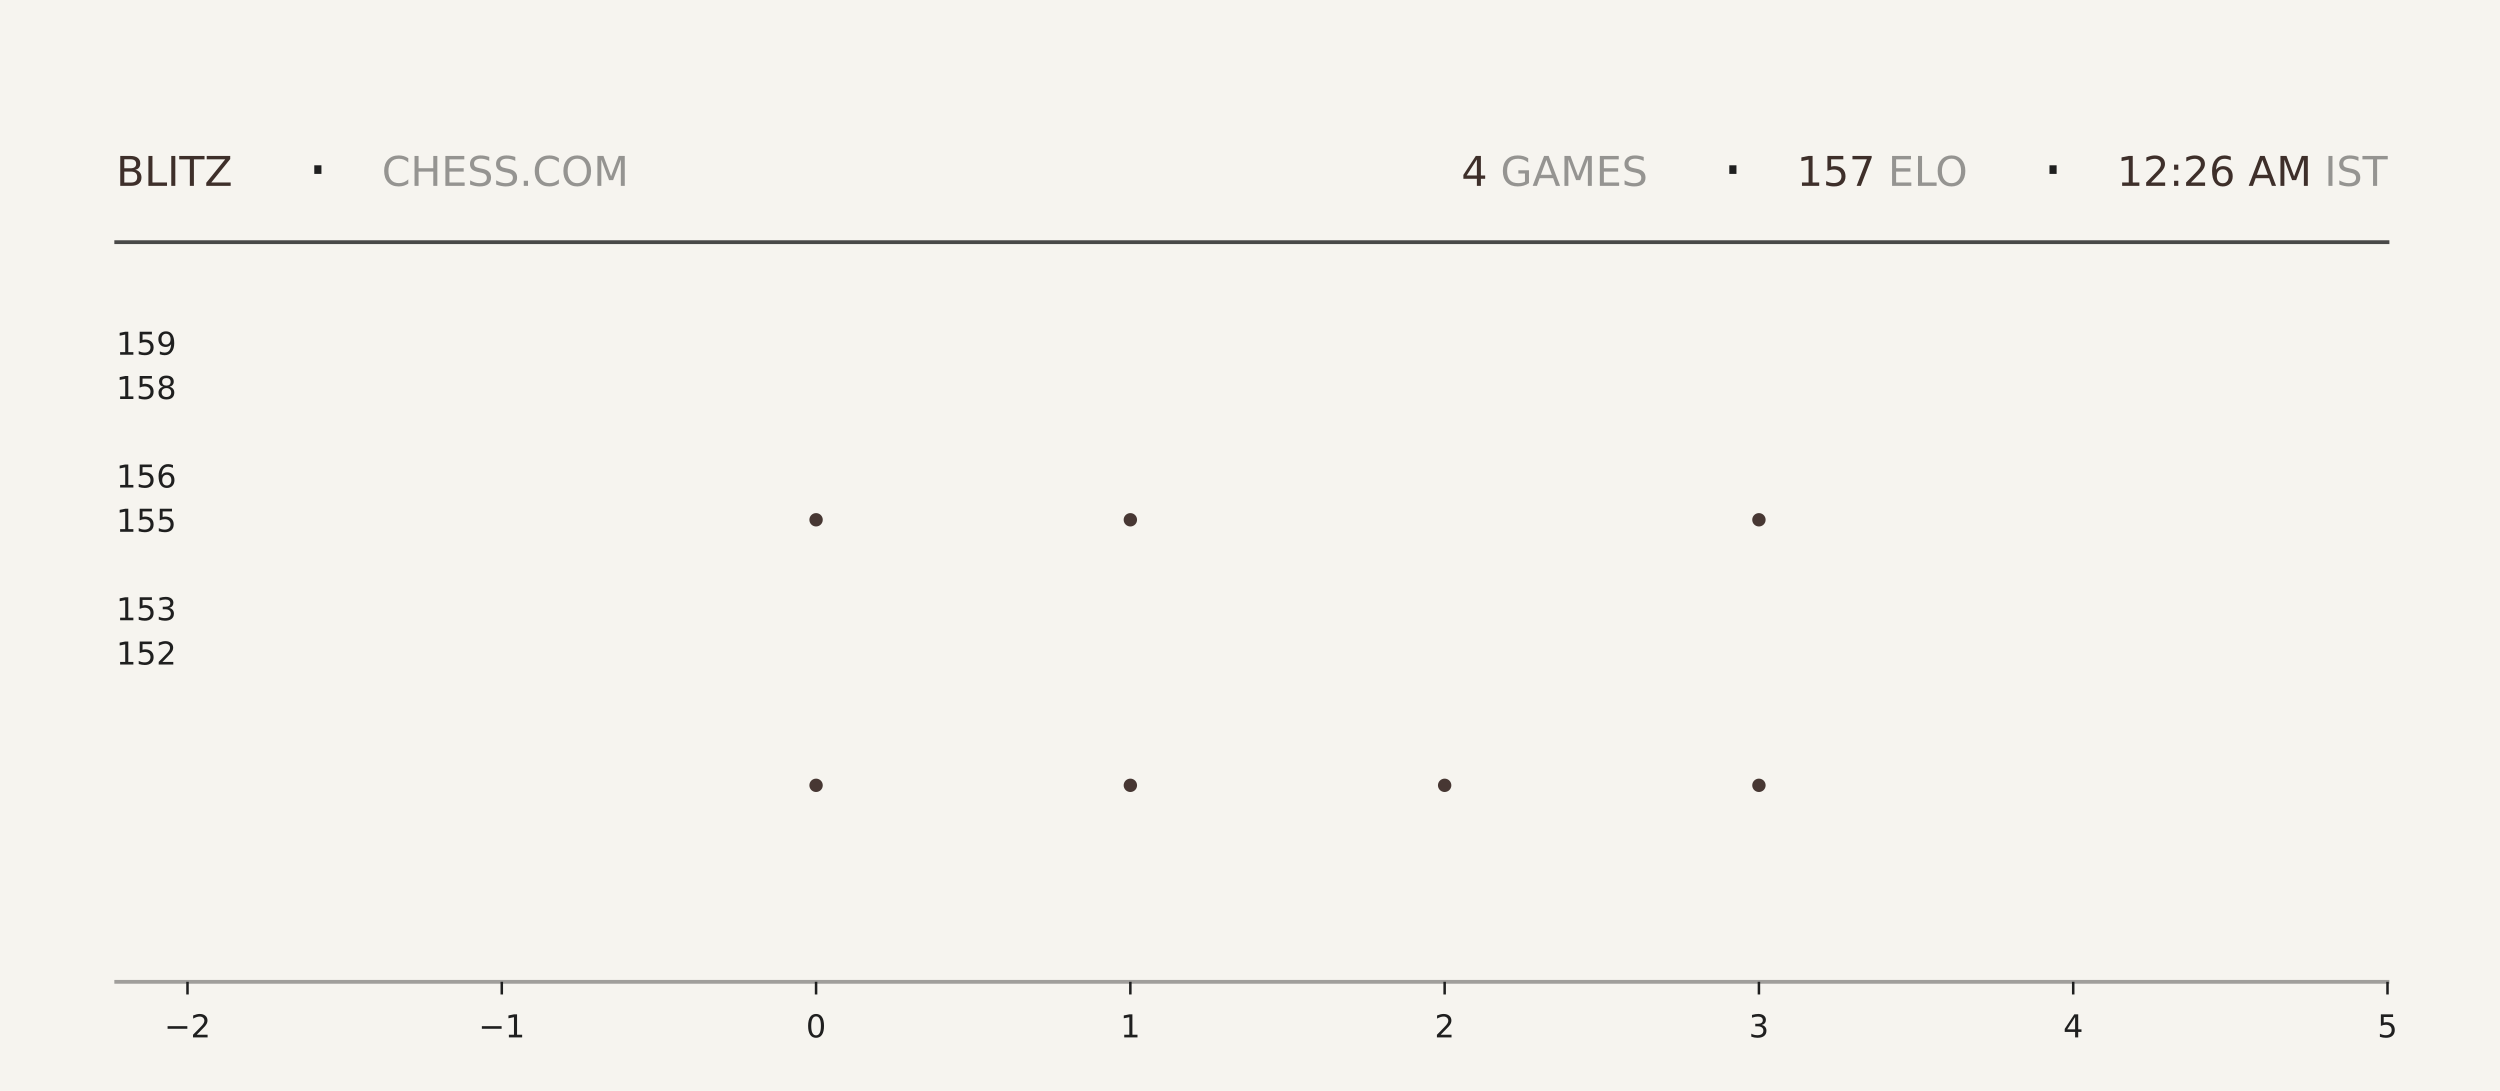
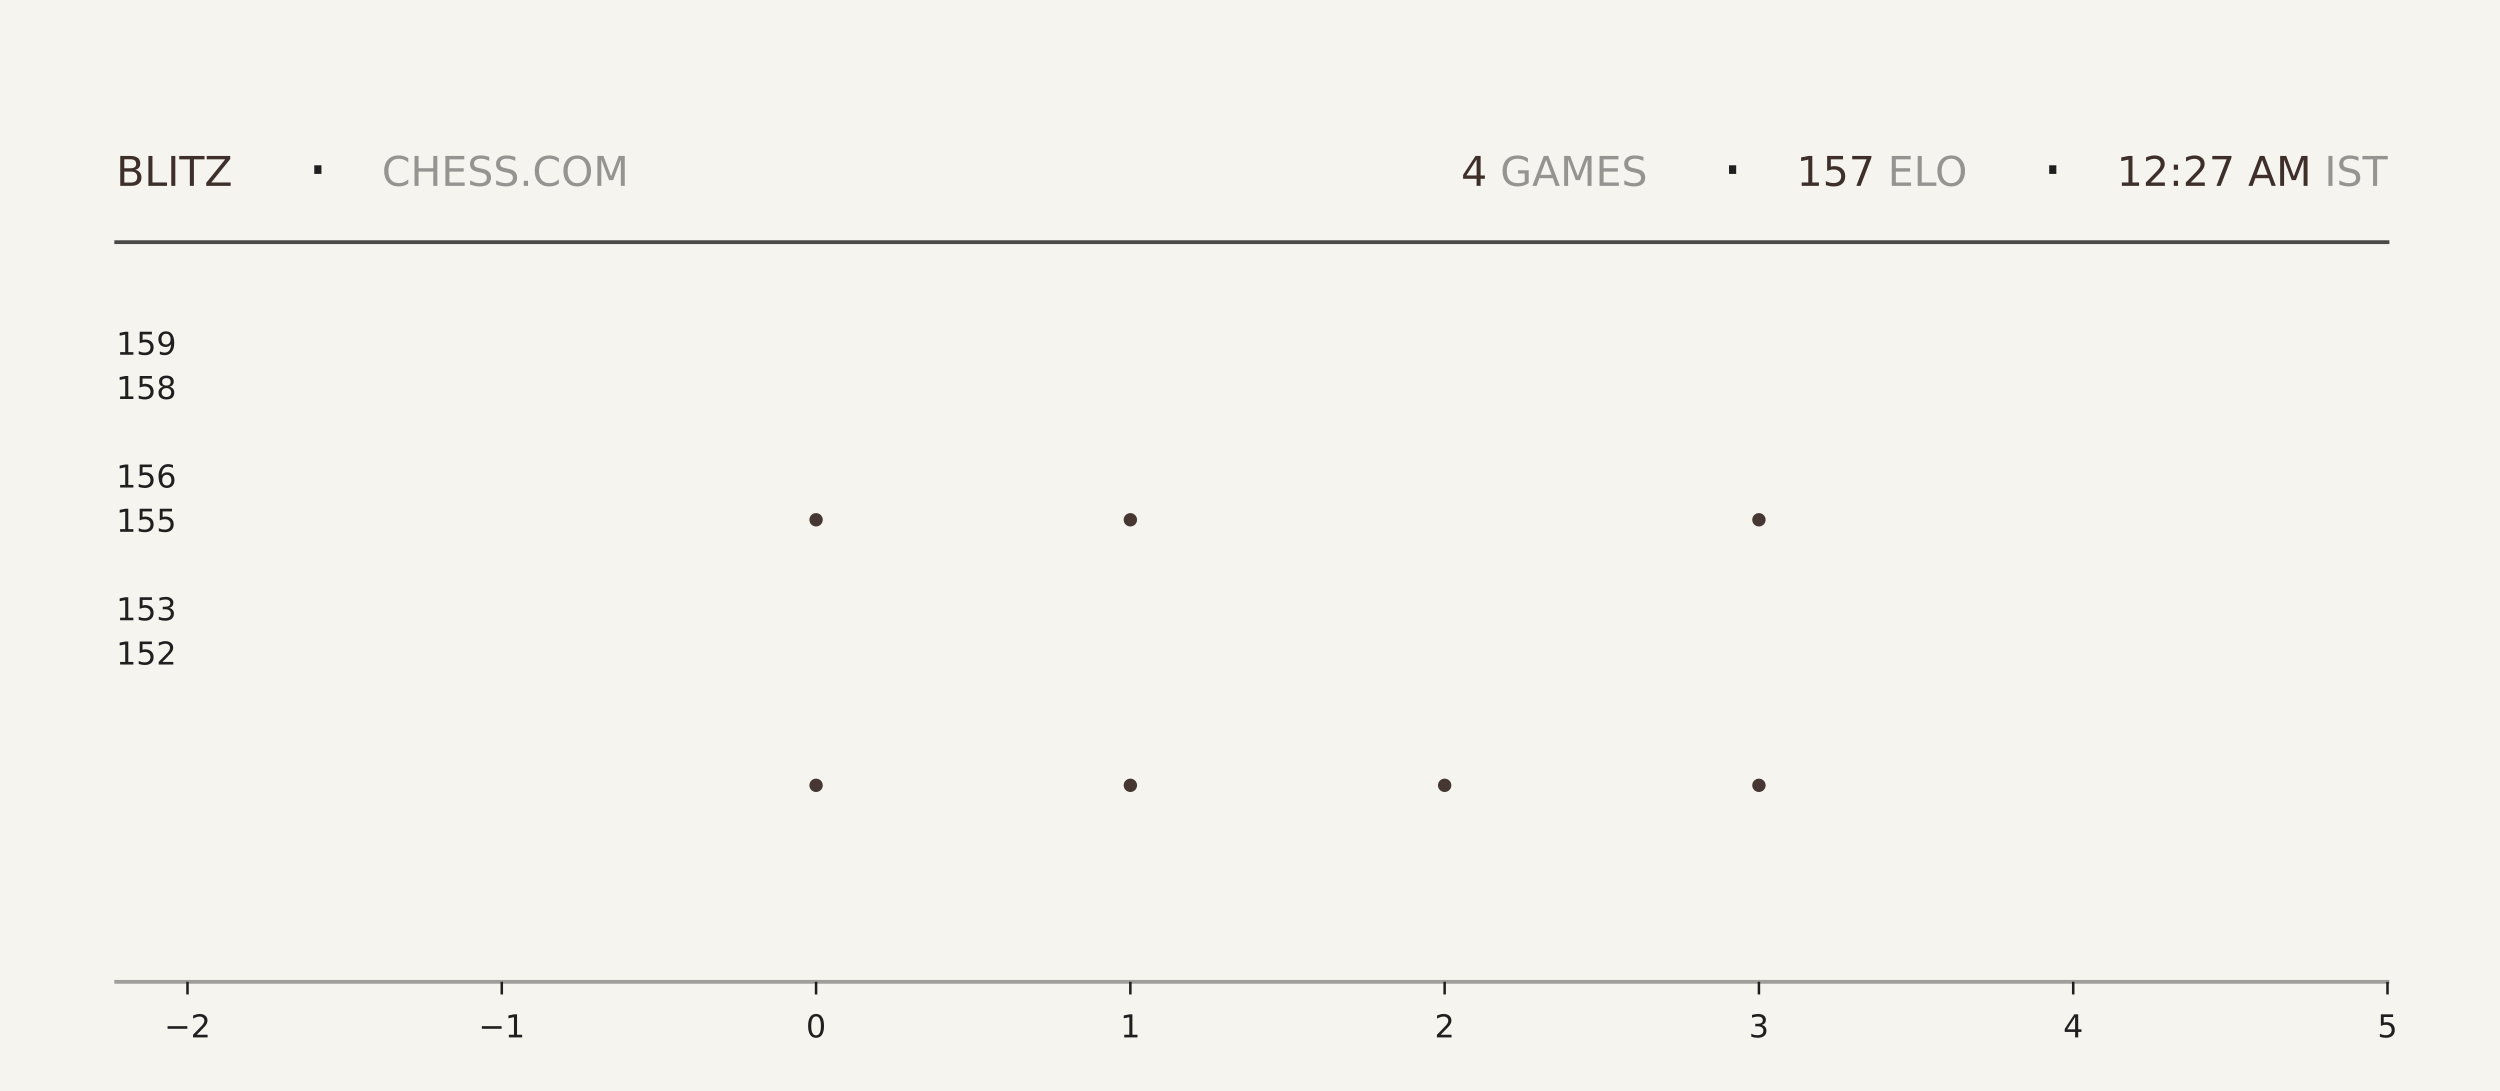
<svg xmlns="http://www.w3.org/2000/svg" xmlns:xlink="http://www.w3.org/1999/xlink" width="792pt" height="345.6pt" viewBox="0 0 792 345.6" version="1.1">
  <defs>
    <style type="text/css">*{stroke-linejoin: round; stroke-linecap: butt}</style>
  </defs>
  <g id="figure_1">
    <g id="patch_1">
      <path d="M 0 345.6  L 792 345.6  L 792 0  L 0 0  z " style="fill: #f6f4ef" />
    </g>
    <g id="axes_1">
      <g id="patch_2">
        <path d="M 59.4 311.04  L 756.36 311.04  L 756.36 103.68  L 59.4 103.68  z " style="fill: #f6f4ef" />
      </g>
      <g id="PathCollection_1">
        <defs>
-           <path id="m6a424e58ad" d="M 0 2.121  C 0.563 2.121 1.102 1.898 1.5 1.5  C 1.898 1.102 2.121 0.563 2.121 0  C 2.121 -0.563 1.898 -1.102 1.5 -1.5  C 1.102 -1.898 0.563 -2.121 0 -2.121  C -0.563 -2.121 -1.102 -1.898 -1.5 -1.5  C -1.898 -1.102 -2.121 -0.563 -2.121 0  C -2.121 0.563 -1.898 1.102 -1.5 1.5  C -1.102 1.898 -0.563 2.121 0 2.121  z " />
-         </defs>
-         <g clip-path="url(#peb1425abe8)">
-           <use xlink:href="#m6a424e58ad" x="258.531" y="248.79" style="fill: #3e2f2a; fill-opacity: 0.95" />
-           <use xlink:href="#m6a424e58ad" x="258.531" y="164.668" style="fill: #3e2f2a; fill-opacity: 0.95" />
+           <path id="m1951903899" d="M 0 2.121  C 0.563 2.121 1.102 1.898 1.5 1.5  C 1.898 1.102 2.121 0.563 2.121 0  C 2.121 -0.563 1.898 -1.102 1.5 -1.5  C 1.102 -1.898 0.563 -2.121 0 -2.121  C -0.563 -2.121 -1.102 -1.898 -1.5 -1.5  C -1.898 -1.102 -2.121 -0.563 -2.121 0  C -2.121 0.563 -1.898 1.102 -1.5 1.5  C -1.102 1.898 -0.563 2.121 0 2.121  z " />
+         </defs>
+         <g clip-path="url(#p50fc59bb36)">
+           <use xlink:href="#m1951903899" x="258.531" y="248.79" style="fill: #3e2f2a; fill-opacity: 0.95" />
+           <use xlink:href="#m1951903899" x="258.531" y="164.668" style="fill: #3e2f2a; fill-opacity: 0.95" />
        </g>
      </g>
      <g id="PathCollection_2">
-         <g clip-path="url(#peb1425abe8)">
-           <use xlink:href="#m6a424e58ad" x="358.097" y="248.79" style="fill: #3e2f2a; fill-opacity: 0.95" />
-           <use xlink:href="#m6a424e58ad" x="358.097" y="164.668" style="fill: #3e2f2a; fill-opacity: 0.95" />
-           <use xlink:href="#m6a424e58ad" x="358.097" y="80.547" style="fill: #3e2f2a; fill-opacity: 0.95" />
+         <g clip-path="url(#p50fc59bb36)">
+           <use xlink:href="#m1951903899" x="358.097" y="248.79" style="fill: #3e2f2a; fill-opacity: 0.95" />
+           <use xlink:href="#m1951903899" x="358.097" y="164.668" style="fill: #3e2f2a; fill-opacity: 0.95" />
+           <use xlink:href="#m1951903899" x="358.097" y="80.547" style="fill: #3e2f2a; fill-opacity: 0.95" />
        </g>
      </g>
      <g id="PathCollection_3">
-         <g clip-path="url(#peb1425abe8)">
-           <use xlink:href="#m6a424e58ad" x="457.663" y="248.79" style="fill: #3e2f2a; fill-opacity: 0.95" />
+         <g clip-path="url(#p50fc59bb36)">
+           <use xlink:href="#m1951903899" x="457.663" y="248.79" style="fill: #3e2f2a; fill-opacity: 0.95" />
        </g>
      </g>
      <g id="PathCollection_4">
-         <g clip-path="url(#peb1425abe8)">
-           <use xlink:href="#m6a424e58ad" x="557.229" y="248.79" style="fill: #3e2f2a; fill-opacity: 0.95" />
-           <use xlink:href="#m6a424e58ad" x="557.229" y="164.668" style="fill: #3e2f2a; fill-opacity: 0.95" />
-           <use xlink:href="#m6a424e58ad" x="557.229" y="80.547" style="fill: #3e2f2a; fill-opacity: 0.95" />
+         <g clip-path="url(#p50fc59bb36)">
+           <use xlink:href="#m1951903899" x="557.229" y="248.79" style="fill: #3e2f2a; fill-opacity: 0.95" />
+           <use xlink:href="#m1951903899" x="557.229" y="164.668" style="fill: #3e2f2a; fill-opacity: 0.95" />
+           <use xlink:href="#m1951903899" x="557.229" y="80.547" style="fill: #3e2f2a; fill-opacity: 0.95" />
        </g>
      </g>
      <g id="matplotlib.axis_1">
        <g id="xtick_1">
          <g id="line2d_1">
            <defs>
-               <path id="mc813fbff41" d="M 0 0  L 0 4  " style="stroke: #1f1f1f; stroke-width: 0.8" />
+               <path id="mff25ccf57c" d="M 0 0  L 0 4  " style="stroke: #1f1f1f; stroke-width: 0.8" />
            </defs>
            <g>
-               <use xlink:href="#mc813fbff41" x="59.4" y="311.04" style="fill: #1f1f1f; stroke: #1f1f1f; stroke-width: 0.8" />
+               <use xlink:href="#mff25ccf57c" x="59.4" y="311.04" style="fill: #1f1f1f; stroke: #1f1f1f; stroke-width: 0.8" />
            </g>
          </g>
          <g id="text_1">
            <g style="fill: #1f1f1f" transform="translate(52.02891 328.6384) scale(0.1 -0.1)">
              <defs>
                <path id="DejaVuSans-2212" d="M 678 2272  L 4684 2272  L 4684 1741  L 678 1741  L 678 2272  z " transform="scale(0.015625)" />
                <path id="DejaVuSans-32" d="M 1228 531  L 3431 531  L 3431 0  L 469 0  L 469 531  Q 828 903 1448 1529  Q 2069 2156 2228 2338  Q 2531 2678 2651 2914  Q 2772 3150 2772 3378  Q 2772 3750 2511 3984  Q 2250 4219 1831 4219  Q 1534 4219 1204 4116  Q 875 4013 500 3803  L 500 4441  Q 881 4594 1212 4672  Q 1544 4750 1819 4750  Q 2544 4750 2975 4387  Q 3406 4025 3406 3419  Q 3406 3131 3298 2873  Q 3191 2616 2906 2266  Q 2828 2175 2409 1742  Q 1991 1309 1228 531  z " transform="scale(0.015625)" />
              </defs>
              <use xlink:href="#DejaVuSans-2212" />
              <use xlink:href="#DejaVuSans-32" transform="translate(83.78906 0)" />
            </g>
          </g>
        </g>
        <g id="xtick_2">
          <g id="line2d_2">
            <g>
-               <use xlink:href="#mc813fbff41" x="158.966" y="311.04" style="fill: #1f1f1f; stroke: #1f1f1f; stroke-width: 0.8" />
+               <use xlink:href="#mff25ccf57c" x="158.966" y="311.04" style="fill: #1f1f1f; stroke: #1f1f1f; stroke-width: 0.8" />
            </g>
          </g>
          <g id="text_2">
            <g style="fill: #1f1f1f" transform="translate(151.5946 328.6384) scale(0.1 -0.1)">
              <defs>
                <path id="DejaVuSans-31" d="M 794 531  L 1825 531  L 1825 4091  L 703 3866  L 703 4441  L 1819 4666  L 2450 4666  L 2450 531  L 3481 531  L 3481 0  L 794 0  L 794 531  z " transform="scale(0.015625)" />
              </defs>
              <use xlink:href="#DejaVuSans-2212" />
              <use xlink:href="#DejaVuSans-31" transform="translate(83.78906 0)" />
            </g>
          </g>
        </g>
        <g id="xtick_3">
          <g id="line2d_3">
            <g>
-               <use xlink:href="#mc813fbff41" x="258.531" y="311.04" style="fill: #1f1f1f; stroke: #1f1f1f; stroke-width: 0.8" />
+               <use xlink:href="#mff25ccf57c" x="258.531" y="311.04" style="fill: #1f1f1f; stroke: #1f1f1f; stroke-width: 0.8" />
            </g>
          </g>
          <g id="text_3">
            <g style="fill: #1f1f1f" transform="translate(255.3502 328.6384) scale(0.1 -0.1)">
              <defs>
                <path id="DejaVuSans-30" d="M 2034 4250  Q 1547 4250 1301 3770  Q 1056 3291 1056 2328  Q 1056 1369 1301 889  Q 1547 409 2034 409  Q 2525 409 2770 889  Q 3016 1369 3016 2328  Q 3016 3291 2770 3770  Q 2525 4250 2034 4250  z M 2034 4750  Q 2819 4750 3233 4129  Q 3647 3509 3647 2328  Q 3647 1150 3233 529  Q 2819 -91 2034 -91  Q 1250 -91 836 529  Q 422 1150 422 2328  Q 422 3509 836 4129  Q 1250 4750 2034 4750  z " transform="scale(0.015625)" />
              </defs>
              <use xlink:href="#DejaVuSans-30" />
            </g>
          </g>
        </g>
        <g id="xtick_4">
          <g id="line2d_4">
            <g>
-               <use xlink:href="#mc813fbff41" x="358.097" y="311.04" style="fill: #1f1f1f; stroke: #1f1f1f; stroke-width: 0.8" />
+               <use xlink:href="#mff25ccf57c" x="358.097" y="311.04" style="fill: #1f1f1f; stroke: #1f1f1f; stroke-width: 0.8" />
            </g>
          </g>
          <g id="text_4">
            <g style="fill: #1f1f1f" transform="translate(354.9159 328.6384) scale(0.1 -0.1)">
              <use xlink:href="#DejaVuSans-31" />
            </g>
          </g>
        </g>
        <g id="xtick_5">
          <g id="line2d_5">
            <g>
-               <use xlink:href="#mc813fbff41" x="457.663" y="311.04" style="fill: #1f1f1f; stroke: #1f1f1f; stroke-width: 0.8" />
+               <use xlink:href="#mff25ccf57c" x="457.663" y="311.04" style="fill: #1f1f1f; stroke: #1f1f1f; stroke-width: 0.8" />
            </g>
          </g>
          <g id="text_5">
            <g style="fill: #1f1f1f" transform="translate(454.4816 328.6384) scale(0.1 -0.1)">
              <use xlink:href="#DejaVuSans-32" />
            </g>
          </g>
        </g>
        <g id="xtick_6">
          <g id="line2d_6">
            <g>
-               <use xlink:href="#mc813fbff41" x="557.229" y="311.04" style="fill: #1f1f1f; stroke: #1f1f1f; stroke-width: 0.8" />
+               <use xlink:href="#mff25ccf57c" x="557.229" y="311.04" style="fill: #1f1f1f; stroke: #1f1f1f; stroke-width: 0.8" />
            </g>
          </g>
          <g id="text_6">
            <g style="fill: #1f1f1f" transform="translate(554.0473 328.6384) scale(0.1 -0.1)">
              <defs>
                <path id="DejaVuSans-33" d="M 2597 2516  Q 3050 2419 3304 2112  Q 3559 1806 3559 1356  Q 3559 666 3084 287  Q 2609 -91 1734 -91  Q 1441 -91 1130 -33  Q 819 25 488 141  L 488 750  Q 750 597 1062 519  Q 1375 441 1716 441  Q 2309 441 2620 675  Q 2931 909 2931 1356  Q 2931 1769 2642 2001  Q 2353 2234 1838 2234  L 1294 2234  L 1294 2753  L 1863 2753  Q 2328 2753 2575 2939  Q 2822 3125 2822 3475  Q 2822 3834 2567 4026  Q 2313 4219 1838 4219  Q 1578 4219 1281 4162  Q 984 4106 628 3988  L 628 4550  Q 988 4650 1302 4700  Q 1616 4750 1894 4750  Q 2613 4750 3031 4423  Q 3450 4097 3450 3541  Q 3450 3153 3228 2886  Q 3006 2619 2597 2516  z " transform="scale(0.015625)" />
              </defs>
              <use xlink:href="#DejaVuSans-33" />
            </g>
          </g>
        </g>
        <g id="xtick_7">
          <g id="line2d_7">
            <g>
-               <use xlink:href="#mc813fbff41" x="656.794" y="311.04" style="fill: #1f1f1f; stroke: #1f1f1f; stroke-width: 0.8" />
+               <use xlink:href="#mff25ccf57c" x="656.794" y="311.04" style="fill: #1f1f1f; stroke: #1f1f1f; stroke-width: 0.8" />
            </g>
          </g>
          <g id="text_7">
            <g style="fill: #1f1f1f" transform="translate(653.613 328.6384) scale(0.1 -0.1)">
              <defs>
                <path id="DejaVuSans-34" d="M 2419 4116  L 825 1625  L 2419 1625  L 2419 4116  z M 2253 4666  L 3047 4666  L 3047 1625  L 3713 1625  L 3713 1100  L 3047 1100  L 3047 0  L 2419 0  L 2419 1100  L 313 1100  L 313 1709  L 2253 4666  z " transform="scale(0.015625)" />
              </defs>
              <use xlink:href="#DejaVuSans-34" />
            </g>
          </g>
        </g>
        <g id="xtick_8">
          <g id="line2d_8">
            <g>
-               <use xlink:href="#mc813fbff41" x="756.36" y="311.04" style="fill: #1f1f1f; stroke: #1f1f1f; stroke-width: 0.8" />
+               <use xlink:href="#mff25ccf57c" x="756.36" y="311.04" style="fill: #1f1f1f; stroke: #1f1f1f; stroke-width: 0.8" />
            </g>
          </g>
          <g id="text_8">
            <g style="fill: #1f1f1f" transform="translate(753.1788 328.6384) scale(0.1 -0.1)">
              <defs>
                <path id="DejaVuSans-35" d="M 691 4666  L 3169 4666  L 3169 4134  L 1269 4134  L 1269 2991  Q 1406 3038 1543 3061  Q 1681 3084 1819 3084  Q 2600 3084 3056 2656  Q 3513 2228 3513 1497  Q 3513 744 3044 326  Q 2575 -91 1722 -91  Q 1428 -91 1123 -41  Q 819 9 494 109  L 494 744  Q 775 591 1075 516  Q 1375 441 1709 441  Q 2250 441 2565 725  Q 2881 1009 2881 1497  Q 2881 1984 2565 2268  Q 2250 2553 1709 2553  Q 1456 2553 1204 2497  Q 953 2441 691 2322  L 691 4666  z " transform="scale(0.015625)" />
              </defs>
              <use xlink:href="#DejaVuSans-35" />
            </g>
          </g>
        </g>
      </g>
      <g id="matplotlib.axis_2">
        <g id="ytick_1">
          <g id="line2d_9" />
          <g id="text_9">
            <g style="fill: #1f1f1f" transform="translate(36.8125 210.5283) scale(0.1 -0.1)">
              <use xlink:href="#DejaVuSans-31" />
              <use xlink:href="#DejaVuSans-35" transform="translate(63.62305 0)" />
              <use xlink:href="#DejaVuSans-32" transform="translate(127.2461 0)" />
            </g>
          </g>
        </g>
        <g id="ytick_2">
          <g id="line2d_10" />
          <g id="text_10">
            <g style="fill: #1f1f1f" transform="translate(36.8125 196.508) scale(0.1 -0.1)">
              <use xlink:href="#DejaVuSans-31" />
              <use xlink:href="#DejaVuSans-35" transform="translate(63.62305 0)" />
              <use xlink:href="#DejaVuSans-33" transform="translate(127.2461 0)" />
            </g>
          </g>
        </g>
        <g id="ytick_3">
          <g id="line2d_11" />
          <g id="text_11">
            <g style="fill: #1f1f1f" transform="translate(36.8125 168.4675) scale(0.1 -0.1)">
              <use xlink:href="#DejaVuSans-31" />
              <use xlink:href="#DejaVuSans-35" transform="translate(63.62305 0)" />
              <use xlink:href="#DejaVuSans-35" transform="translate(127.2461 0)" />
            </g>
          </g>
        </g>
        <g id="ytick_4">
          <g id="line2d_12" />
          <g id="text_12">
            <g style="fill: #1f1f1f" transform="translate(36.8125 154.4472) scale(0.1 -0.1)">
              <defs>
                <path id="DejaVuSans-36" d="M 2113 2584  Q 1688 2584 1439 2293  Q 1191 2003 1191 1497  Q 1191 994 1439 701  Q 1688 409 2113 409  Q 2538 409 2786 701  Q 3034 994 3034 1497  Q 3034 2003 2786 2293  Q 2538 2584 2113 2584  z M 3366 4563  L 3366 3988  Q 3128 4100 2886 4159  Q 2644 4219 2406 4219  Q 1781 4219 1451 3797  Q 1122 3375 1075 2522  Q 1259 2794 1537 2939  Q 1816 3084 2150 3084  Q 2853 3084 3261 2657  Q 3669 2231 3669 1497  Q 3669 778 3244 343  Q 2819 -91 2113 -91  Q 1303 -91 875 529  Q 447 1150 447 2328  Q 447 3434 972 4092  Q 1497 4750 2381 4750  Q 2619 4750 2861 4703  Q 3103 4656 3366 4563  z " transform="scale(0.015625)" />
              </defs>
              <use xlink:href="#DejaVuSans-31" />
              <use xlink:href="#DejaVuSans-35" transform="translate(63.62305 0)" />
              <use xlink:href="#DejaVuSans-36" transform="translate(127.2461 0)" />
            </g>
          </g>
        </g>
        <g id="ytick_5">
          <g id="line2d_13" />
          <g id="text_13">
            <g style="fill: #1f1f1f" transform="translate(36.8125 126.4066) scale(0.1 -0.1)">
              <defs>
                <path id="DejaVuSans-38" d="M 2034 2216  Q 1584 2216 1326 1975  Q 1069 1734 1069 1313  Q 1069 891 1326 650  Q 1584 409 2034 409  Q 2484 409 2743 651  Q 3003 894 3003 1313  Q 3003 1734 2745 1975  Q 2488 2216 2034 2216  z M 1403 2484  Q 997 2584 770 2862  Q 544 3141 544 3541  Q 544 4100 942 4425  Q 1341 4750 2034 4750  Q 2731 4750 3128 4425  Q 3525 4100 3525 3541  Q 3525 3141 3298 2862  Q 3072 2584 2669 2484  Q 3125 2378 3379 2068  Q 3634 1759 3634 1313  Q 3634 634 3220 271  Q 2806 -91 2034 -91  Q 1263 -91 848 271  Q 434 634 434 1313  Q 434 1759 690 2068  Q 947 2378 1403 2484  z M 1172 3481  Q 1172 3119 1398 2916  Q 1625 2713 2034 2713  Q 2441 2713 2670 2916  Q 2900 3119 2900 3481  Q 2900 3844 2670 4047  Q 2441 4250 2034 4250  Q 1625 4250 1398 4047  Q 1172 3844 1172 3481  z " transform="scale(0.015625)" />
              </defs>
              <use xlink:href="#DejaVuSans-31" />
              <use xlink:href="#DejaVuSans-35" transform="translate(63.62305 0)" />
              <use xlink:href="#DejaVuSans-38" transform="translate(127.2461 0)" />
            </g>
          </g>
        </g>
        <g id="ytick_6">
          <g id="line2d_14" />
          <g id="text_14">
            <g style="fill: #1f1f1f" transform="translate(36.8125 112.3863) scale(0.1 -0.1)">
              <defs>
                <path id="DejaVuSans-39" d="M 703 97  L 703 672  Q 941 559 1184 500  Q 1428 441 1663 441  Q 2288 441 2617 861  Q 2947 1281 2994 2138  Q 2813 1869 2534 1725  Q 2256 1581 1919 1581  Q 1219 1581 811 2004  Q 403 2428 403 3163  Q 403 3881 828 4315  Q 1253 4750 1959 4750  Q 2769 4750 3195 4129  Q 3622 3509 3622 2328  Q 3622 1225 3098 567  Q 2575 -91 1691 -91  Q 1453 -91 1209 -44  Q 966 3 703 97  z M 1959 2075  Q 2384 2075 2632 2365  Q 2881 2656 2881 3163  Q 2881 3666 2632 3958  Q 2384 4250 1959 4250  Q 1534 4250 1286 3958  Q 1038 3666 1038 3163  Q 1038 2656 1286 2365  Q 1534 2075 1959 2075  z " transform="scale(0.015625)" />
              </defs>
              <use xlink:href="#DejaVuSans-31" />
              <use xlink:href="#DejaVuSans-35" transform="translate(63.62305 0)" />
              <use xlink:href="#DejaVuSans-39" transform="translate(127.2461 0)" />
            </g>
          </g>
        </g>
      </g>
    </g>
    <g id="line2d_15">
      <path d="M 36.82 76.723  L 756.36 76.723  " style="fill: none; stroke: #1f1f1f; stroke-opacity: 0.8; stroke-width: 1.2; stroke-linecap: square" />
    </g>
    <g id="line2d_16">
      <path d="M 36.82 311.04  L 756.36 311.04  " style="fill: none; stroke: #1f1f1f; stroke-opacity: 0.4; stroke-width: 1.2; stroke-linecap: square" />
    </g>
    <g id="text_15">
      <g style="fill: #3e2f2a" transform="translate(36.82 58.88319) scale(0.13 -0.13)">
        <defs>
          <path id="DejaVuSans-42" d="M 1259 2228  L 1259 519  L 2272 519  Q 2781 519 3026 730  Q 3272 941 3272 1375  Q 3272 1813 3026 2020  Q 2781 2228 2272 2228  L 1259 2228  z M 1259 4147  L 1259 2741  L 2194 2741  Q 2656 2741 2882 2914  Q 3109 3088 3109 3444  Q 3109 3797 2882 3972  Q 2656 4147 2194 4147  L 1259 4147  z M 628 4666  L 2241 4666  Q 2963 4666 3353 4366  Q 3744 4066 3744 3513  Q 3744 3084 3544 2831  Q 3344 2578 2956 2516  Q 3422 2416 3680 2098  Q 3938 1781 3938 1306  Q 3938 681 3513 340  Q 3088 0 2303 0  L 628 0  L 628 4666  z " transform="scale(0.015625)" />
          <path id="DejaVuSans-4c" d="M 628 4666  L 1259 4666  L 1259 531  L 3531 531  L 3531 0  L 628 0  L 628 4666  z " transform="scale(0.015625)" />
          <path id="DejaVuSans-49" d="M 628 4666  L 1259 4666  L 1259 0  L 628 0  L 628 4666  z " transform="scale(0.015625)" />
          <path id="DejaVuSans-54" d="M -19 4666  L 3928 4666  L 3928 4134  L 2272 4134  L 2272 0  L 1638 0  L 1638 4134  L -19 4134  L -19 4666  z " transform="scale(0.015625)" />
          <path id="DejaVuSans-5a" d="M 359 4666  L 4025 4666  L 4025 4184  L 1075 531  L 4097 531  L 4097 0  L 288 0  L 288 481  L 3238 4134  L 359 4134  L 359 4666  z " transform="scale(0.015625)" />
        </defs>
        <use xlink:href="#DejaVuSans-42" />
        <use xlink:href="#DejaVuSans-4c" transform="translate(68.60352 0)" />
        <use xlink:href="#DejaVuSans-49" transform="translate(124.3164 0)" />
        <use xlink:href="#DejaVuSans-54" transform="translate(153.8086 0)" />
        <use xlink:href="#DejaVuSans-5a" transform="translate(214.8926 0)" />
      </g>
    </g>
    <g id="text_16">
      <g style="fill: #1f1f1f" transform="translate(97.21 61.36662) scale(0.22 -0.22)">
        <defs>
          <path id="DejaVuSans-b7" d="M 684 2619  L 1344 2619  L 1344 1825  L 684 1825  L 684 2619  z " transform="scale(0.015625)" />
        </defs>
        <use xlink:href="#DejaVuSans-b7" />
      </g>
    </g>
    <g id="text_17">
      <g style="fill: #1f1f1f; opacity: 0.45" transform="translate(120.97 58.88319) scale(0.13 -0.13)">
        <defs>
          <path id="DejaVuSans-43" d="M 4122 4306  L 4122 3641  Q 3803 3938 3442 4084  Q 3081 4231 2675 4231  Q 1875 4231 1450 3742  Q 1025 3253 1025 2328  Q 1025 1406 1450 917  Q 1875 428 2675 428  Q 3081 428 3442 575  Q 3803 722 4122 1019  L 4122 359  Q 3791 134 3420 21  Q 3050 -91 2638 -91  Q 1578 -91 968 557  Q 359 1206 359 2328  Q 359 3453 968 4101  Q 1578 4750 2638 4750  Q 3056 4750 3426 4639  Q 3797 4528 4122 4306  z " transform="scale(0.015625)" />
          <path id="DejaVuSans-48" d="M 628 4666  L 1259 4666  L 1259 2753  L 3553 2753  L 3553 4666  L 4184 4666  L 4184 0  L 3553 0  L 3553 2222  L 1259 2222  L 1259 0  L 628 0  L 628 4666  z " transform="scale(0.015625)" />
          <path id="DejaVuSans-45" d="M 628 4666  L 3578 4666  L 3578 4134  L 1259 4134  L 1259 2753  L 3481 2753  L 3481 2222  L 1259 2222  L 1259 531  L 3634 531  L 3634 0  L 628 0  L 628 4666  z " transform="scale(0.015625)" />
          <path id="DejaVuSans-53" d="M 3425 4513  L 3425 3897  Q 3066 4069 2747 4153  Q 2428 4238 2131 4238  Q 1616 4238 1336 4038  Q 1056 3838 1056 3469  Q 1056 3159 1242 3001  Q 1428 2844 1947 2747  L 2328 2669  Q 3034 2534 3370 2195  Q 3706 1856 3706 1288  Q 3706 609 3251 259  Q 2797 -91 1919 -91  Q 1588 -91 1214 -16  Q 841 59 441 206  L 441 856  Q 825 641 1194 531  Q 1563 422 1919 422  Q 2459 422 2753 634  Q 3047 847 3047 1241  Q 3047 1584 2836 1778  Q 2625 1972 2144 2069  L 1759 2144  Q 1053 2284 737 2584  Q 422 2884 422 3419  Q 422 4038 858 4394  Q 1294 4750 2059 4750  Q 2388 4750 2728 4690  Q 3069 4631 3425 4513  z " transform="scale(0.015625)" />
          <path id="DejaVuSans-2e" d="M 684 794  L 1344 794  L 1344 0  L 684 0  L 684 794  z " transform="scale(0.015625)" />
          <path id="DejaVuSans-4f" d="M 2522 4238  Q 1834 4238 1429 3725  Q 1025 3213 1025 2328  Q 1025 1447 1429 934  Q 1834 422 2522 422  Q 3209 422 3611 934  Q 4013 1447 4013 2328  Q 4013 3213 3611 3725  Q 3209 4238 2522 4238  z M 2522 4750  Q 3503 4750 4090 4092  Q 4678 3434 4678 2328  Q 4678 1225 4090 567  Q 3503 -91 2522 -91  Q 1538 -91 948 565  Q 359 1222 359 2328  Q 359 3434 948 4092  Q 1538 4750 2522 4750  z " transform="scale(0.015625)" />
          <path id="DejaVuSans-4d" d="M 628 4666  L 1569 4666  L 2759 1491  L 3956 4666  L 4897 4666  L 4897 0  L 4281 0  L 4281 4097  L 3078 897  L 2444 897  L 1241 4097  L 1241 0  L 628 0  L 628 4666  z " transform="scale(0.015625)" />
        </defs>
        <use xlink:href="#DejaVuSans-43" />
        <use xlink:href="#DejaVuSans-48" transform="translate(69.82422 0)" />
        <use xlink:href="#DejaVuSans-45" transform="translate(145.0195 0)" />
        <use xlink:href="#DejaVuSans-53" transform="translate(208.2031 0)" />
        <use xlink:href="#DejaVuSans-53" transform="translate(271.6797 0)" />
        <use xlink:href="#DejaVuSans-2e" transform="translate(335.1562 0)" />
        <use xlink:href="#DejaVuSans-43" transform="translate(366.9434 0)" />
        <use xlink:href="#DejaVuSans-4f" transform="translate(436.7676 0)" />
        <use xlink:href="#DejaVuSans-4d" transform="translate(515.4785 0)" />
      </g>
    </g>
    <g id="text_18">
-       <g style="fill: #3e2f2a" transform="translate(462.96 58.88319) scale(0.13 -0.13)">
+       <g style="fill: #3e2f2a" transform="translate(462.87 58.88319) scale(0.13 -0.13)">
        <use xlink:href="#DejaVuSans-34" />
      </g>
    </g>
    <g id="text_19">
-       <g style="fill: #1f1f1f; opacity: 0.45" transform="translate(471.24 58.88319) scale(0.13 -0.13)">
+       <g style="fill: #1f1f1f; opacity: 0.45" transform="translate(471.15 58.88319) scale(0.13 -0.13)">
        <defs>
          <path id="DejaVuSans-20" transform="scale(0.015625)" />
          <path id="DejaVuSans-47" d="M 3809 666  L 3809 1919  L 2778 1919  L 2778 2438  L 4434 2438  L 4434 434  Q 4069 175 3628 42  Q 3188 -91 2688 -91  Q 1594 -91 976 548  Q 359 1188 359 2328  Q 359 3472 976 4111  Q 1594 4750 2688 4750  Q 3144 4750 3555 4637  Q 3966 4525 4313 4306  L 4313 3634  Q 3963 3931 3569 4081  Q 3175 4231 2741 4231  Q 1884 4231 1454 3753  Q 1025 3275 1025 2328  Q 1025 1384 1454 906  Q 1884 428 2741 428  Q 3075 428 3337 486  Q 3600 544 3809 666  z " transform="scale(0.015625)" />
          <path id="DejaVuSans-41" d="M 2188 4044  L 1331 1722  L 3047 1722  L 2188 4044  z M 1831 4666  L 2547 4666  L 4325 0  L 3669 0  L 3244 1197  L 1141 1197  L 716 0  L 50 0  L 1831 4666  z " transform="scale(0.015625)" />
        </defs>
        <use xlink:href="#DejaVuSans-20" />
        <use xlink:href="#DejaVuSans-47" transform="translate(31.78711 0)" />
        <use xlink:href="#DejaVuSans-41" transform="translate(109.2773 0)" />
        <use xlink:href="#DejaVuSans-4d" transform="translate(177.6855 0)" />
        <use xlink:href="#DejaVuSans-45" transform="translate(263.9648 0)" />
        <use xlink:href="#DejaVuSans-53" transform="translate(327.1484 0)" />
      </g>
    </g>
    <g id="text_20">
-       <g style="fill: #1f1f1f" transform="translate(545.49 61.36662) scale(0.22 -0.22)">
+       <g style="fill: #1f1f1f" transform="translate(545.4 61.36662) scale(0.22 -0.22)">
        <use xlink:href="#DejaVuSans-b7" />
      </g>
    </g>
    <g id="text_21">
-       <g style="fill: #3e2f2a" transform="translate(569.25 58.88319) scale(0.13 -0.13)">
+       <g style="fill: #3e2f2a" transform="translate(569.16 58.88319) scale(0.13 -0.13)">
        <defs>
          <path id="DejaVuSans-37" d="M 525 4666  L 3525 4666  L 3525 4397  L 1831 0  L 1172 0  L 2766 4134  L 525 4134  L 525 4666  z " transform="scale(0.015625)" />
        </defs>
        <use xlink:href="#DejaVuSans-31" />
        <use xlink:href="#DejaVuSans-35" transform="translate(63.62305 0)" />
        <use xlink:href="#DejaVuSans-37" transform="translate(127.2461 0)" />
      </g>
    </g>
    <g id="text_22">
-       <g style="fill: #1f1f1f; opacity: 0.45" transform="translate(594 58.88319) scale(0.13 -0.13)">
+       <g style="fill: #1f1f1f; opacity: 0.45" transform="translate(593.91 58.88319) scale(0.13 -0.13)">
        <use xlink:href="#DejaVuSans-20" />
        <use xlink:href="#DejaVuSans-45" transform="translate(31.78711 0)" />
        <use xlink:href="#DejaVuSans-4c" transform="translate(94.9707 0)" />
        <use xlink:href="#DejaVuSans-4f" transform="translate(147.0586 0)" />
      </g>
    </g>
    <g id="text_23">
-       <g style="fill: #1f1f1f" transform="translate(646.92 61.36662) scale(0.22 -0.22)">
+       <g style="fill: #1f1f1f" transform="translate(646.83 61.36662) scale(0.22 -0.22)">
        <use xlink:href="#DejaVuSans-b7" />
      </g>
    </g>
    <g id="text_24">
-       <g style="fill: #3e2f2a" transform="translate(670.68 58.88319) scale(0.13 -0.13)">
+       <g style="fill: #3e2f2a" transform="translate(670.59 58.88319) scale(0.13 -0.13)">
        <defs>
          <path id="DejaVuSans-3a" d="M 750 794  L 1409 794  L 1409 0  L 750 0  L 750 794  z M 750 3309  L 1409 3309  L 1409 2516  L 750 2516  L 750 3309  z " transform="scale(0.015625)" />
        </defs>
        <use xlink:href="#DejaVuSans-31" />
        <use xlink:href="#DejaVuSans-32" transform="translate(63.62305 0)" />
        <use xlink:href="#DejaVuSans-3a" transform="translate(127.2461 0)" />
        <use xlink:href="#DejaVuSans-32" transform="translate(160.9375 0)" />
-         <use xlink:href="#DejaVuSans-36" transform="translate(224.5605 0)" />
+         <use xlink:href="#DejaVuSans-37" transform="translate(224.5605 0)" />
        <use xlink:href="#DejaVuSans-20" transform="translate(288.1836 0)" />
        <use xlink:href="#DejaVuSans-41" transform="translate(319.9707 0)" />
        <use xlink:href="#DejaVuSans-4d" transform="translate(388.3789 0)" />
      </g>
    </g>
    <g id="text_25">
      <g style="fill: #1f1f1f; opacity: 0.45" transform="translate(732.24 58.88319) scale(0.13 -0.13)">
        <use xlink:href="#DejaVuSans-20" />
        <use xlink:href="#DejaVuSans-49" transform="translate(31.78711 0)" />
        <use xlink:href="#DejaVuSans-53" transform="translate(61.2793 0)" />
        <use xlink:href="#DejaVuSans-54" transform="translate(124.7559 0)" />
      </g>
    </g>
  </g>
  <defs>
-     <clipPath id="peb1425abe8">
+     <clipPath id="p50fc59bb36">
      <rect x="59.4" y="103.68" width="696.96" height="207.36" />
    </clipPath>
  </defs>
</svg>
